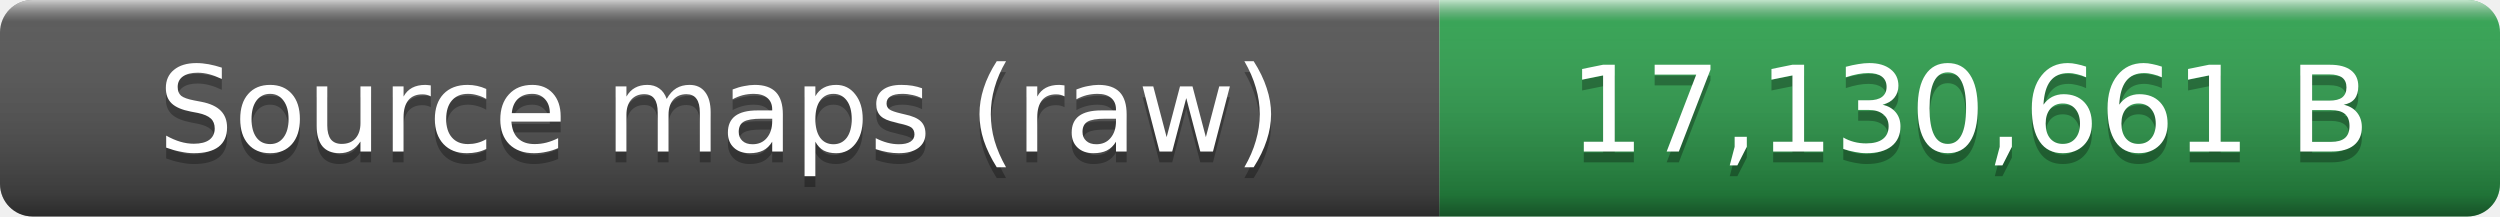
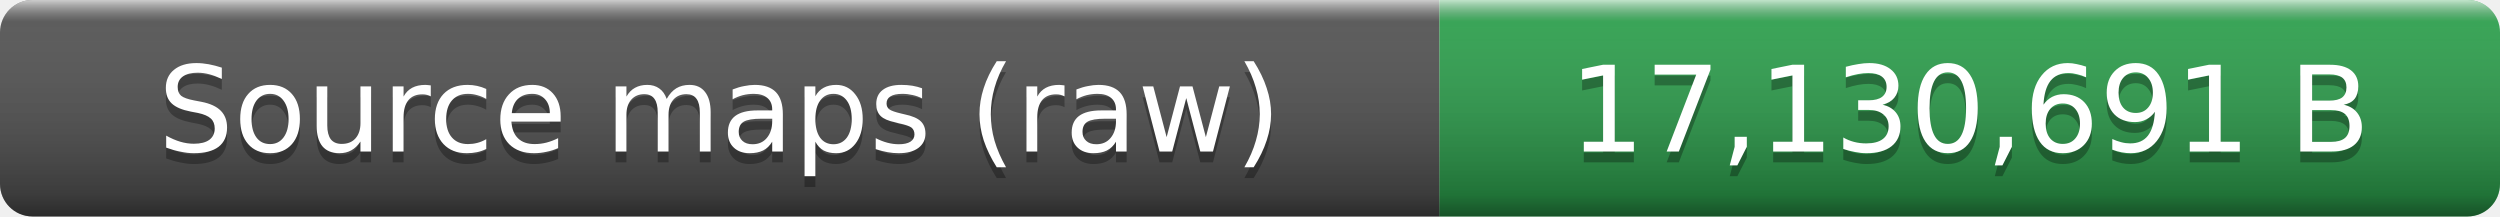
- <svg xmlns="http://www.w3.org/2000/svg" width="231" height="20" role="img" aria-label="Source maps (raw): 17,130,661 B">
+ <svg xmlns="http://www.w3.org/2000/svg" width="231" height="20" role="img" aria-label="Source maps (raw): 17,130,691 B">
  <linearGradient id="smooth" x2="0" y2="100%">
    <stop offset="0" stop-color="#fff" stop-opacity=".7" />
    <stop offset=".1" stop-color="#aaa" stop-opacity=".1" />
    <stop offset=".9" stop-opacity=".3" />
    <stop offset="1" stop-opacity=".5" />
  </linearGradient>
  <clipPath id="round">
    <rect width="231" height="20" rx="3" fill="#fff" />
  </clipPath>
  <g clip-path="url(#round)">
    <rect width="133" height="20" fill="#555" />
    <rect x="133" width="98" height="20" fill="#2ea44f" />
    <rect width="231" height="20" fill="url(#smooth)" />
  </g>
  <g fill="#fff" text-anchor="middle" font-family="Verdana,Geneva,DejaVu Sans,sans-serif" font-size="11">
    <text x="66.5" y="15" fill="#010101" fill-opacity=".3">Source maps (raw)</text>
    <text x="66.5" y="14">Source maps (raw)</text>
-     <text x="182" y="15" fill="#010101" fill-opacity=".3">17,130,661 B</text>
-     <text x="182" y="14">17,130,661 B</text>
+     <text x="182" y="15" fill="#010101" fill-opacity=".3">17,130,691 B</text>
+     <text x="182" y="14">17,130,691 B</text>
  </g>
</svg>
